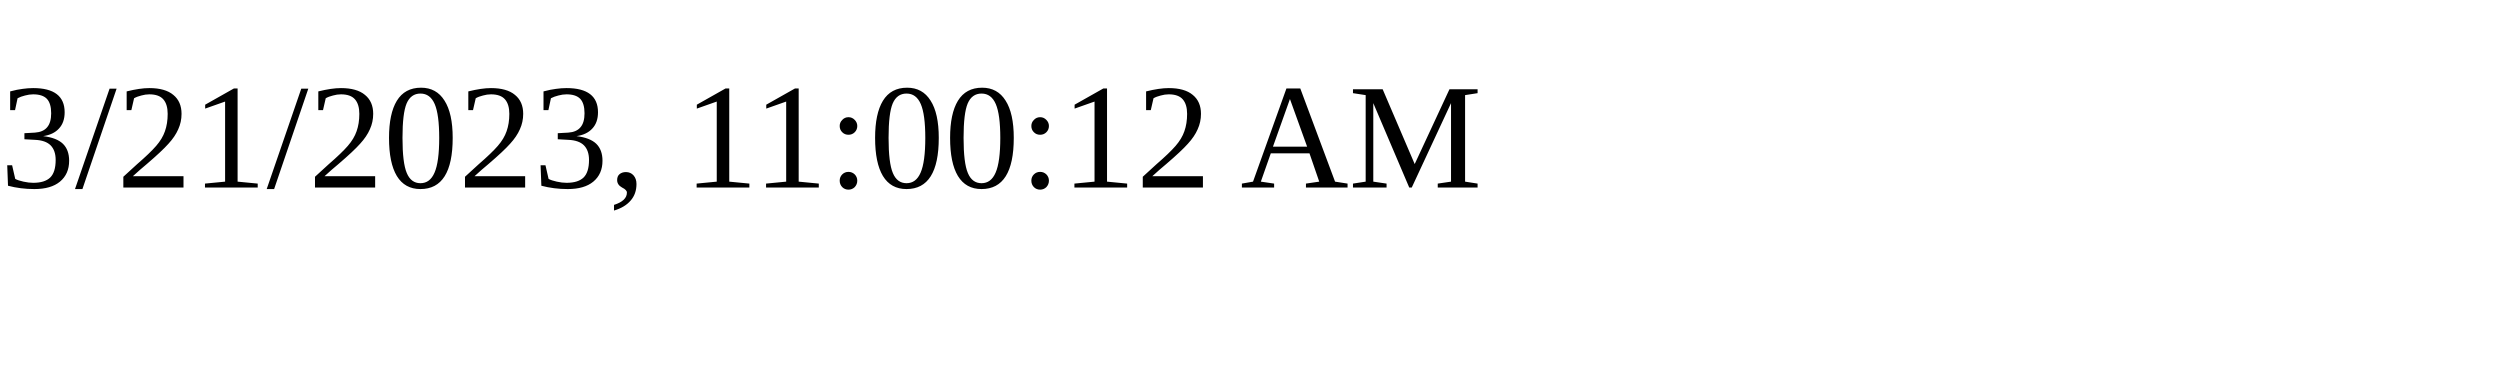
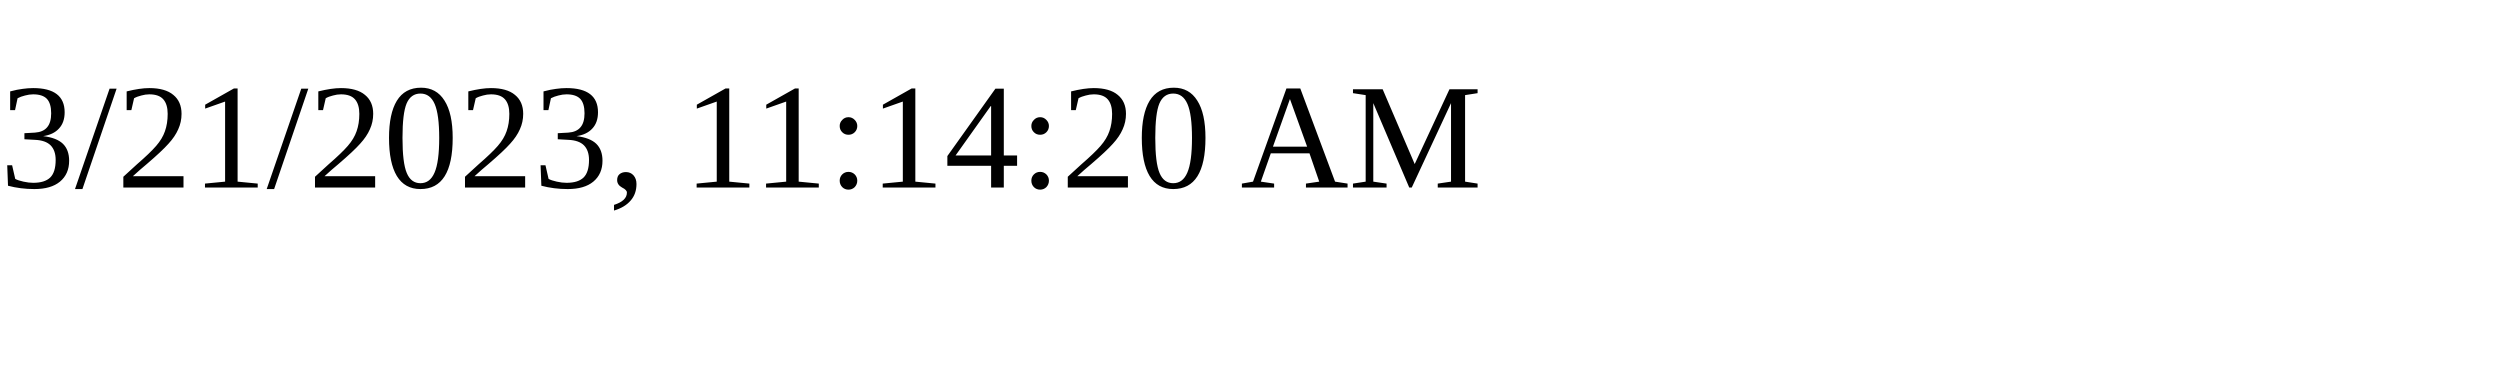
<svg xmlns="http://www.w3.org/2000/svg" height="30" width="200">
-   <text x="0" y="15">3/21/2023, 11:00:12 AM</text>
+   <text x="0" y="15">3/21/2023, 11:14:20 AM</text>
</svg>
